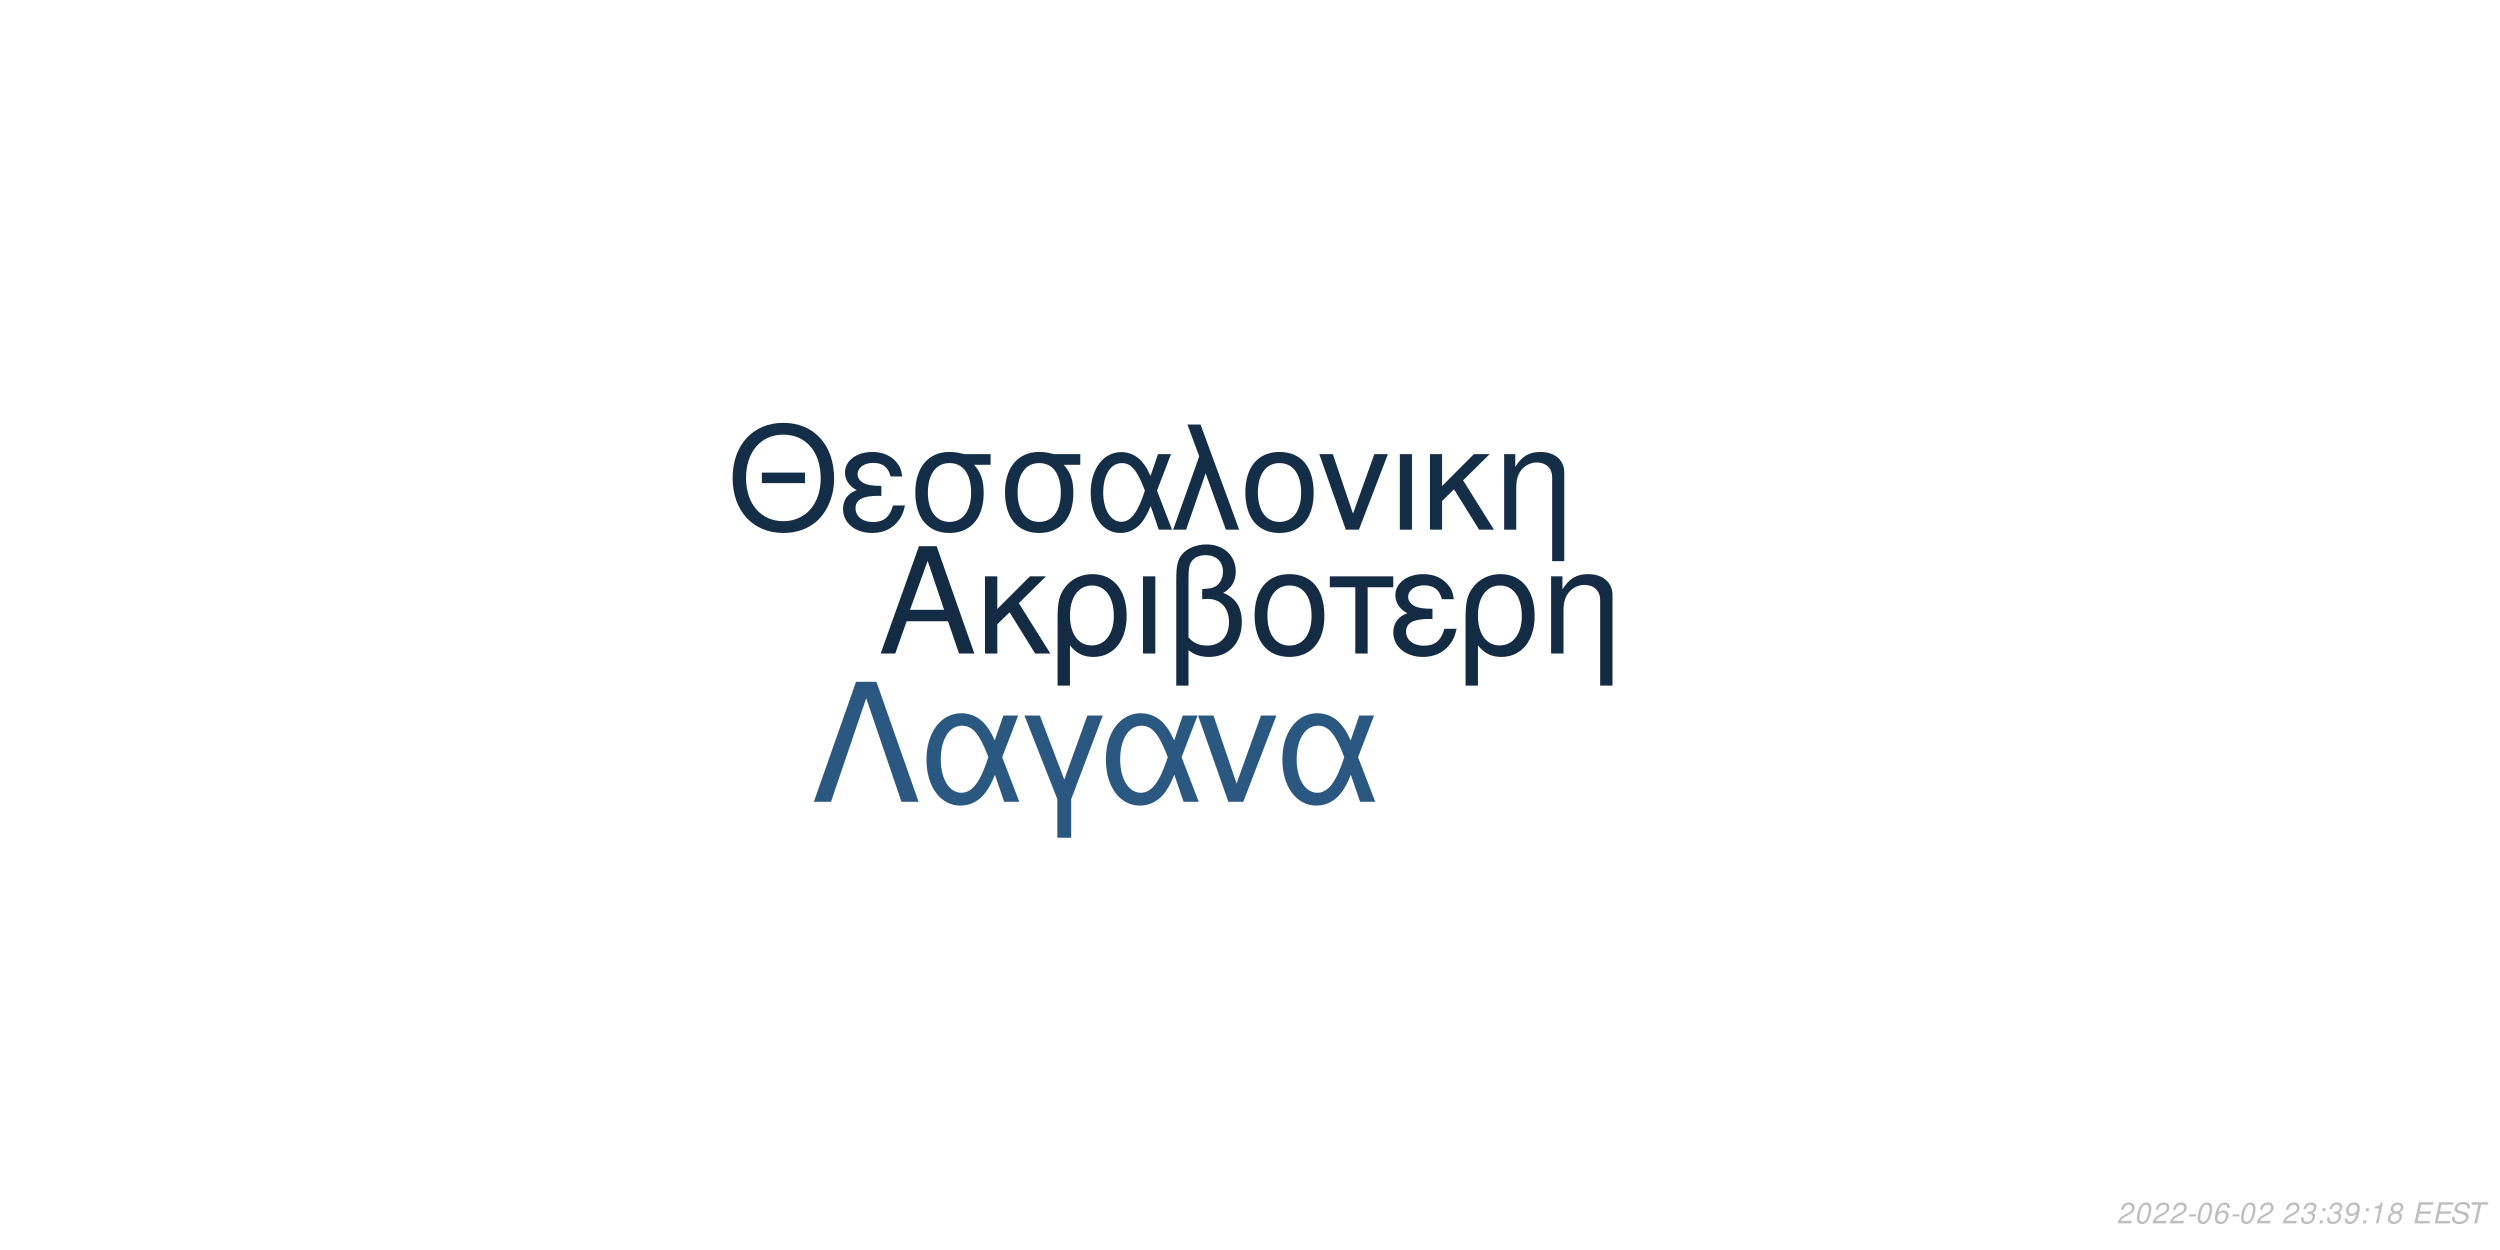
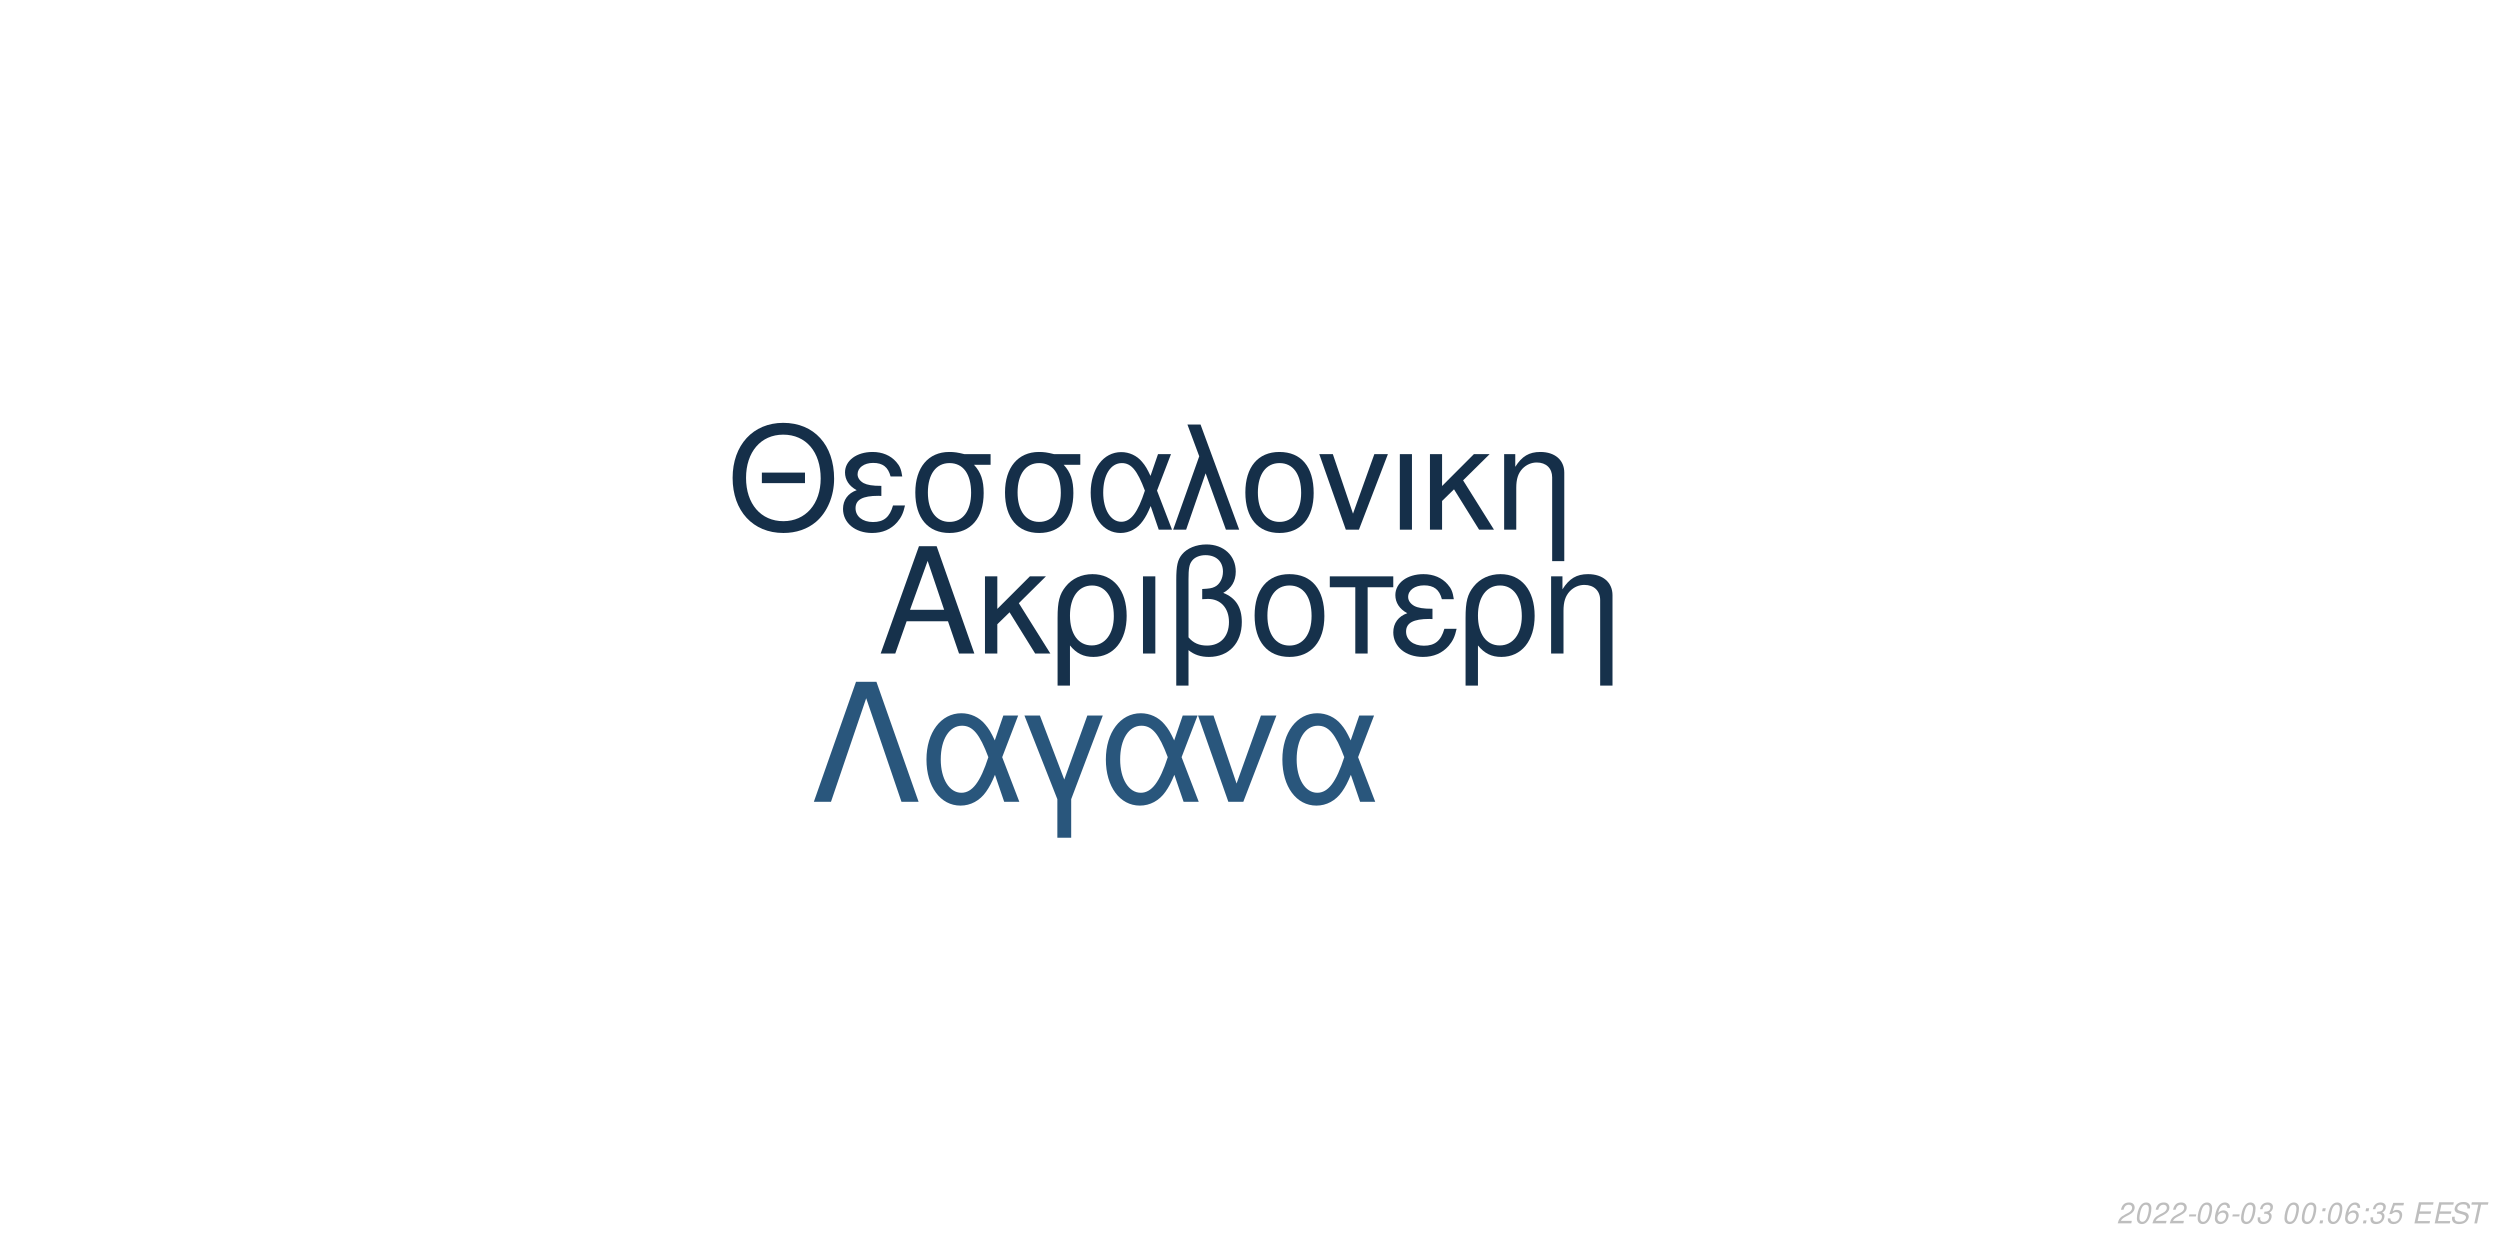
<svg xmlns="http://www.w3.org/2000/svg" xmlns:xlink="http://www.w3.org/1999/xlink" width="864pt" height="432pt" viewBox="0 0 864 432" version="1.1">
  <defs>
    <g>
      <symbol overflow="visible" id="glyph0-0">
        <path style="stroke:none;" d="" />
      </symbol>
      <symbol overflow="visible" id="glyph0-1">
        <path style="stroke:none;" d="M 24.125 -11.141 L 27.938 0 L 33.234 0 L 20.203 -37.094 L 14.094 -37.094 L 0.859 0 L 5.906 0 L 9.828 -11.141 Z M 22.797 -15.109 L 11 -15.109 L 17.094 -32.016 Z M 22.797 -15.109 " />
      </symbol>
      <symbol overflow="visible" id="glyph0-2">
        <path style="stroke:none;" d="M 7.172 -15.422 L 7.172 -26.672 L 2.906 -26.672 L 2.906 0 L 7.172 0 L 7.172 -10.125 L 11.406 -14.25 L 20.25 0 L 25.5 0 L 14.609 -17.406 L 23.969 -26.672 L 18.422 -26.672 Z M 7.172 -15.422 " />
      </symbol>
      <symbol overflow="visible" id="glyph0-3">
        <path style="stroke:none;" d="M 3 11.094 L 7.281 11.094 L 7.281 -2.797 C 9.516 -0.047 11.953 1.172 15.375 1.172 C 22.344 1.172 26.875 -4.422 26.875 -13.031 C 26.875 -21.891 22.297 -27.438 15.062 -27.438 C 11.297 -27.438 7.984 -25.906 5.797 -23.156 C 3.672 -20.516 3 -17.969 3 -12.359 Z M 14.906 -23.516 C 19.547 -23.516 22.438 -19.438 22.438 -12.922 C 22.438 -6.812 19.391 -2.797 14.812 -2.797 C 10.172 -2.797 7.281 -6.766 7.281 -13.125 C 7.281 -19.484 10.234 -23.516 14.906 -23.516 Z M 14.906 -23.516 " />
      </symbol>
      <symbol overflow="visible" id="glyph0-4">
        <path style="stroke:none;" d="M 3.516 0 L 7.781 0 L 7.781 -26.672 L 3.516 -26.672 Z M 3.516 0 " />
      </symbol>
      <symbol overflow="visible" id="glyph0-5">
        <path style="stroke:none;" d="M 4.016 11.094 L 8.25 11.094 L 8.25 -1.172 C 10.172 0.406 12.422 1.172 15.312 1.172 C 22.188 1.172 26.672 -3.609 26.672 -10.891 C 26.672 -15.984 24.578 -19.234 20.25 -20.969 C 23.109 -22.547 24.578 -25.031 24.578 -28.344 C 24.578 -33.844 20.406 -37.703 14.453 -37.703 C 10.938 -37.703 7.734 -36.391 6 -34.25 C 4.484 -32.422 4.016 -30.328 4.016 -25.391 Z M 8.25 -25.656 C 8.25 -29.359 8.5 -30.844 9.469 -32.062 C 10.375 -33.281 12.156 -34 14.094 -34 C 17.812 -34 20.156 -31.812 20.156 -28.297 C 20.156 -25.953 18.984 -23.812 17.297 -23.047 C 16.281 -22.547 15.469 -22.438 12.984 -22.297 L 12.984 -18.781 C 13.734 -18.828 14.344 -18.875 14.969 -18.875 C 19.344 -18.875 22.234 -15.719 22.234 -10.891 C 22.234 -5.906 19.281 -2.75 14.656 -2.75 C 11.953 -2.75 9.922 -3.609 8.25 -5.594 Z M 8.25 -25.656 " />
      </symbol>
      <symbol overflow="visible" id="glyph0-6">
        <path style="stroke:none;" d="M 14.094 -27.438 C 6.562 -27.438 2.094 -22.094 2.094 -13.125 C 2.094 -4.125 6.562 1.172 14.141 1.172 C 21.672 1.172 26.203 -4.172 26.203 -12.922 C 26.203 -22.188 21.828 -27.438 14.094 -27.438 Z M 14.141 -23.516 C 18.938 -23.516 21.781 -19.594 21.781 -12.984 C 21.781 -6.672 18.828 -2.75 14.141 -2.75 C 9.422 -2.75 6.516 -6.672 6.516 -13.125 C 6.516 -19.594 9.422 -23.516 14.141 -23.516 Z M 14.141 -23.516 " />
      </symbol>
      <symbol overflow="visible" id="glyph0-7">
        <path style="stroke:none;" d="M 7.891 0 L 12.156 0 L 12.156 -22.906 L 21.016 -22.906 L 21.016 -26.672 L -0.922 -26.672 L -0.922 -22.906 L 7.891 -22.906 Z M 7.891 0 " />
      </symbol>
      <symbol overflow="visible" id="glyph0-8">
        <path style="stroke:none;" d="M 14.562 -15.469 C 11.344 -15.469 9.562 -15.781 8.297 -16.438 C 6.922 -17.203 6.156 -18.328 6.156 -19.547 C 6.156 -21.891 8.453 -23.562 11.656 -23.562 C 15.062 -23.562 16.953 -22.094 17.812 -18.781 L 21.938 -18.781 C 21.578 -21.266 21.062 -22.5 19.797 -23.922 C 17.812 -26.203 14.906 -27.438 11.453 -27.438 C 5.797 -27.438 1.734 -24.375 1.734 -20.203 C 1.734 -17.609 3.156 -15.375 5.859 -13.938 C 2.797 -12.875 1.016 -10.484 1.016 -7.328 C 1.016 -2.391 5.297 1.172 11.25 1.172 C 14.969 1.172 17.906 -0.109 20.156 -2.641 C 21.578 -4.328 22.297 -5.797 22.906 -8.547 L 18.672 -8.547 C 17.5 -4.422 15.422 -2.703 11.609 -2.703 C 7.938 -2.703 5.438 -4.688 5.438 -7.578 C 5.438 -10.578 7.938 -11.953 13.484 -11.953 C 13.641 -11.953 14.094 -11.953 14.562 -11.906 Z M 14.562 -15.469 " />
      </symbol>
      <symbol overflow="visible" id="glyph0-9">
        <path style="stroke:none;" d="M 3.562 -26.672 L 3.562 0 L 7.844 0 L 7.844 -14.703 C 7.844 -17.906 8.5 -19.891 10.031 -21.531 C 11.406 -22.953 13.188 -23.719 15.062 -23.719 C 18.375 -23.719 20.516 -21.672 20.516 -18.469 L 20.516 11.094 L 24.781 11.094 L 24.781 -20.156 C 24.781 -24.578 21.469 -27.438 16.328 -27.438 C 12.359 -27.438 9.828 -25.906 7.484 -22.188 L 7.484 -26.672 Z M 3.562 -26.672 " />
      </symbol>
      <symbol overflow="visible" id="glyph1-0">
        <path style="stroke:none;" d="" />
      </symbol>
      <symbol overflow="visible" id="glyph1-1">
        <path style="stroke:none;" d="M 26.859 -19.734 L 11.953 -19.734 L 11.953 -16.094 L 26.859 -16.094 Z M 19.328 -36.922 C 8.922 -36.922 1.844 -29.25 1.844 -17.891 C 1.844 -6.484 8.875 1.141 19.391 1.141 C 23.812 1.141 27.703 -0.203 30.641 -2.688 C 34.578 -6.031 36.922 -11.656 36.922 -17.594 C 36.922 -29.297 30 -36.922 19.328 -36.922 Z M 19.328 -32.844 C 27.203 -32.844 32.281 -26.906 32.281 -17.688 C 32.281 -8.922 27.062 -2.938 19.391 -2.938 C 11.609 -2.938 6.484 -8.922 6.484 -17.891 C 6.484 -26.859 11.609 -32.844 19.328 -32.844 Z M 19.328 -32.844 " />
      </symbol>
      <symbol overflow="visible" id="glyph1-2">
        <path style="stroke:none;" d="M 14.25 -15.141 C 11.109 -15.141 9.375 -15.453 8.125 -16.094 C 6.781 -16.844 6.031 -17.938 6.031 -19.141 C 6.031 -21.422 8.266 -23.078 11.406 -23.078 C 14.75 -23.078 16.594 -21.625 17.438 -18.391 L 21.469 -18.391 C 21.125 -20.828 20.625 -22.031 19.391 -23.422 C 17.438 -25.656 14.594 -26.859 11.219 -26.859 C 5.688 -26.859 1.688 -23.875 1.688 -19.781 C 1.688 -17.234 3.094 -15.047 5.734 -13.656 C 2.734 -12.609 1 -10.266 1 -7.172 C 1 -2.344 5.188 1.141 11.016 1.141 C 14.656 1.141 17.547 -0.094 19.734 -2.594 C 21.125 -4.234 21.828 -5.688 22.422 -8.375 L 18.281 -8.375 C 17.141 -4.328 15.094 -2.641 11.359 -2.641 C 7.766 -2.641 5.328 -4.578 5.328 -7.422 C 5.328 -10.359 7.766 -11.703 13.203 -11.703 C 13.359 -11.703 13.797 -11.703 14.25 -11.656 Z M 14.25 -15.141 " />
      </symbol>
      <symbol overflow="visible" id="glyph1-3">
        <path style="stroke:none;" d="M 29 -26.109 L 19.938 -26.109 C 17.594 -26.703 16.438 -26.859 14.703 -26.859 C 7.469 -26.859 2.984 -21.469 2.984 -12.859 C 2.984 -4.031 7.375 1.141 14.797 1.141 C 22.172 1.141 26.609 -4.078 26.609 -12.656 C 26.609 -17.047 25.656 -19.828 23.266 -22.422 L 29 -22.422 Z M 14.797 -23.016 C 19.531 -23.016 22.266 -19.234 22.266 -12.75 C 22.266 -6.531 19.438 -2.688 14.797 -2.688 C 10.172 -2.688 7.328 -6.531 7.328 -12.859 C 7.328 -19.188 10.172 -23.016 14.797 -23.016 Z M 14.797 -23.016 " />
      </symbol>
      <symbol overflow="visible" id="glyph1-4">
        <path style="stroke:none;" d="M 29.344 -26.109 L 24.859 -26.109 L 22.266 -18.578 C 21.125 -21.031 20.484 -22.125 19.328 -23.469 C 17.547 -25.609 14.906 -26.812 12.156 -26.812 C 5.984 -26.812 1.594 -20.984 1.594 -12.812 C 1.594 -4.578 5.828 1.141 11.906 1.141 C 14.953 1.141 17.734 -0.344 19.625 -3.047 C 20.672 -4.531 21.281 -5.688 22.328 -8.172 L 25.109 0 L 29.703 0 L 24.516 -13.5 Z M 20.328 -13.5 C 17.891 -5.922 15.453 -2.734 12.156 -2.734 C 8.516 -2.734 5.922 -6.922 5.922 -12.812 C 5.922 -18.938 8.516 -23.016 12.359 -23.016 C 15.594 -23.016 17.688 -20.531 20.328 -13.5 Z M 20.328 -13.5 " />
      </symbol>
      <symbol overflow="visible" id="glyph1-5">
        <path style="stroke:none;" d="M 1.094 0 L 5.578 0 L 12.312 -19.484 L 19.328 0 L 23.922 0 L 10.562 -36.328 L 6.031 -36.328 L 10.109 -25.359 Z M 1.094 0 " />
      </symbol>
      <symbol overflow="visible" id="glyph1-6">
        <path style="stroke:none;" d="M 13.797 -26.859 C 6.422 -26.859 2.047 -21.625 2.047 -12.859 C 2.047 -4.031 6.422 1.141 13.859 1.141 C 21.234 1.141 25.656 -4.078 25.656 -12.656 C 25.656 -21.719 21.375 -26.859 13.797 -26.859 Z M 13.859 -23.016 C 18.531 -23.016 21.328 -19.188 21.328 -12.703 C 21.328 -6.531 18.438 -2.688 13.859 -2.688 C 9.219 -2.688 6.375 -6.531 6.375 -12.859 C 6.375 -19.188 9.219 -23.016 13.859 -23.016 Z M 13.859 -23.016 " />
      </symbol>
      <symbol overflow="visible" id="glyph1-7">
        <path style="stroke:none;" d="M 14.297 0 L 24.312 -26.109 L 19.625 -26.109 L 12.25 -5.531 L 5.281 -26.109 L 0.594 -26.109 L 9.766 0 Z M 14.297 0 " />
      </symbol>
      <symbol overflow="visible" id="glyph1-8">
        <path style="stroke:none;" d="M 3.438 0 L 7.625 0 L 7.625 -26.109 L 3.438 -26.109 Z M 3.438 0 " />
      </symbol>
      <symbol overflow="visible" id="glyph1-9">
        <path style="stroke:none;" d="M 7.031 -15.094 L 7.031 -26.109 L 2.844 -26.109 L 2.844 0 L 7.031 0 L 7.031 -9.922 L 11.156 -13.953 L 19.828 0 L 24.969 0 L 14.297 -17.047 L 23.469 -26.109 L 18.031 -26.109 Z M 7.031 -15.094 " />
      </symbol>
      <symbol overflow="visible" id="glyph1-10">
        <path style="stroke:none;" d="M 3.484 -26.109 L 3.484 0 L 7.672 0 L 7.672 -14.406 C 7.672 -17.547 8.328 -19.484 9.812 -21.078 C 11.156 -22.469 12.906 -23.219 14.75 -23.219 C 17.984 -23.219 20.078 -21.234 20.078 -18.094 L 20.078 10.859 L 24.266 10.859 L 24.266 -19.734 C 24.266 -24.062 21.031 -26.859 16 -26.859 C 12.109 -26.859 9.609 -25.359 7.328 -21.719 L 7.328 -26.109 Z M 3.484 -26.109 " />
      </symbol>
      <symbol overflow="visible" id="glyph2-0">
        <path style="stroke:none;" d="" />
      </symbol>
      <symbol overflow="visible" id="glyph2-1">
        <path style="stroke:none;" d="M 22.531 -41.484 L 15.484 -41.484 L 0.906 0 L 6.828 0 L 19 -35.797 L 31.188 0 L 37.109 0 Z M 22.531 -41.484 " />
      </symbol>
      <symbol overflow="visible" id="glyph2-2">
        <path style="stroke:none;" d="M 33.516 -29.812 L 28.391 -29.812 L 25.438 -21.219 C 24.125 -24.016 23.391 -25.266 22.078 -26.797 C 20.031 -29.25 17.016 -30.609 13.891 -30.609 C 6.828 -30.609 1.828 -23.953 1.828 -14.625 C 1.828 -5.234 6.656 1.312 13.594 1.312 C 17.078 1.312 20.266 -0.391 22.422 -3.469 C 23.609 -5.172 24.297 -6.484 25.5 -9.328 L 28.688 0 L 33.922 0 L 28 -15.422 Z M 23.219 -15.422 C 20.422 -6.766 17.641 -3.125 13.891 -3.125 C 9.734 -3.125 6.766 -7.906 6.766 -14.625 C 6.766 -21.625 9.734 -26.297 14.109 -26.297 C 17.812 -26.297 20.203 -23.453 23.219 -15.422 Z M 23.219 -15.422 " />
      </symbol>
      <symbol overflow="visible" id="glyph2-3">
        <path style="stroke:none;" d="M 12.062 12.406 L 16.844 12.406 L 16.844 -0.906 L 27.766 -29.812 L 22.422 -29.812 L 14.453 -7.688 L 6.031 -29.812 L 0.688 -29.812 L 12.062 -0.906 Z M 12.062 12.406 " />
      </symbol>
      <symbol overflow="visible" id="glyph2-4">
        <path style="stroke:none;" d="M 16.328 0 L 27.766 -29.812 L 22.422 -29.812 L 14 -6.312 L 6.031 -29.812 L 0.688 -29.812 L 11.156 0 Z M 16.328 0 " />
      </symbol>
      <symbol overflow="visible" id="glyph3-0">
        <path style="stroke:none;" d="" />
      </symbol>
      <symbol overflow="visible" id="glyph3-1">
        <path style="stroke:none;" d="M 5.234 -0.875 L 1.469 -0.875 C 1.641 -1.375 2.203 -1.891 3.109 -2.344 L 4.234 -2.938 C 5.562 -3.625 6.219 -4.469 6.219 -5.484 C 6.219 -5.938 6.062 -6.359 5.797 -6.656 C 5.469 -7.047 4.984 -7.234 4.312 -7.234 C 2.766 -7.234 1.891 -6.453 1.484 -4.734 L 2.375 -4.734 C 2.484 -5.188 2.609 -5.484 2.797 -5.75 C 3.094 -6.203 3.609 -6.453 4.188 -6.453 C 4.891 -6.453 5.344 -6.031 5.344 -5.375 C 5.344 -4.703 4.859 -4.094 4.016 -3.656 L 2.984 -3.125 C 1.234 -2.188 0.797 -1.656 0.344 -0.016 L 5.047 -0.016 Z M 5.234 -0.875 " />
      </symbol>
      <symbol overflow="visible" id="glyph3-2">
        <path style="stroke:none;" d="M 4.203 -7.234 C 3.375 -7.234 2.688 -6.812 2.125 -5.984 C 1.484 -5.047 0.984 -3.188 0.984 -1.734 C 0.984 -1.109 1.172 -0.562 1.484 -0.266 C 1.797 0.047 2.281 0.234 2.766 0.234 C 3.625 0.234 4.281 -0.156 4.859 -1.016 C 5.516 -1.953 6 -3.797 6 -5.266 C 6 -6.5 5.328 -7.234 4.203 -7.234 Z M 4.094 -6.453 C 4.734 -6.453 5.125 -5.984 5.125 -5.156 C 5.125 -4.203 4.781 -2.625 4.406 -1.812 C 3.984 -0.938 3.516 -0.547 2.875 -0.547 C 2.25 -0.547 1.875 -1.031 1.875 -1.828 C 1.875 -2.797 2.203 -4.344 2.594 -5.203 C 2.984 -6.047 3.453 -6.453 4.094 -6.453 Z M 4.094 -6.453 " />
      </symbol>
      <symbol overflow="visible" id="glyph3-3">
        <path style="stroke:none;" d="M 3.516 -3.125 L 1.125 -3.125 L 0.969 -2.406 L 3.359 -2.406 Z M 3.516 -3.125 " />
      </symbol>
      <symbol overflow="visible" id="glyph3-4">
        <path style="stroke:none;" d="M 6.125 -5.344 L 6.141 -5.625 C 6.141 -6.609 5.453 -7.234 4.391 -7.234 C 3.438 -7.234 2.641 -6.719 2.016 -5.703 C 1.422 -4.781 0.938 -2.953 0.938 -1.688 C 0.938 -0.516 1.688 0.234 2.859 0.234 C 3.703 0.234 4.438 -0.156 5 -0.875 C 5.406 -1.422 5.672 -2.156 5.672 -2.766 C 5.672 -3.812 4.969 -4.5 3.906 -4.5 C 3.234 -4.5 2.672 -4.234 2.094 -3.625 C 2.406 -5.375 3.234 -6.453 4.25 -6.453 C 4.703 -6.453 5.062 -6.234 5.172 -5.844 C 5.203 -5.719 5.234 -5.578 5.25 -5.344 Z M 3.656 -3.734 C 4.344 -3.734 4.797 -3.281 4.797 -2.625 C 4.797 -1.469 3.984 -0.547 2.984 -0.547 C 2.297 -0.547 1.812 -1.047 1.812 -1.766 C 1.812 -2.859 2.625 -3.734 3.656 -3.734 Z M 3.656 -3.734 " />
      </symbol>
      <symbol overflow="visible" id="glyph3-5">
-         <path style="stroke:none;" d="" />
+         <path style="stroke:none;" d="M 2.922 -3.312 C 3.125 -3.344 3.234 -3.344 3.375 -3.344 C 4.203 -3.344 4.688 -3 4.688 -2.406 C 4.688 -1.312 3.906 -0.547 2.781 -0.547 C 2.047 -0.547 1.594 -0.938 1.594 -1.562 C 1.594 -1.719 1.609 -1.844 1.656 -2.094 L 0.766 -2.094 C 0.734 -1.797 0.719 -1.641 0.719 -1.469 C 0.719 -0.375 1.406 0.234 2.641 0.234 C 3.547 0.234 4.297 -0.078 4.812 -0.656 C 5.266 -1.156 5.562 -1.875 5.562 -2.547 C 5.562 -3.125 5.344 -3.453 4.797 -3.734 C 5.641 -4.234 6.016 -4.844 6.016 -5.734 C 6.016 -6.656 5.312 -7.234 4.203 -7.234 C 3.375 -7.234 2.672 -6.938 2.188 -6.375 C 1.891 -6.031 1.703 -5.641 1.516 -4.906 L 2.391 -4.906 C 2.5 -5.359 2.594 -5.594 2.734 -5.812 C 3.047 -6.234 3.516 -6.453 4.078 -6.453 C 4.734 -6.453 5.141 -6.125 5.141 -5.578 C 5.141 -5.188 5.016 -4.797 4.797 -4.547 C 4.516 -4.234 4 -4.062 3.266 -4.062 L 3.078 -4.062 Z M 2.922 -3.312 " />
      </symbol>
      <symbol overflow="visible" id="glyph3-6">
-         <path style="stroke:none;" d="M 2.922 -3.312 C 3.125 -3.344 3.234 -3.344 3.375 -3.344 C 4.203 -3.344 4.688 -3 4.688 -2.406 C 4.688 -1.312 3.906 -0.547 2.781 -0.547 C 2.047 -0.547 1.594 -0.938 1.594 -1.562 C 1.594 -1.719 1.609 -1.844 1.656 -2.094 L 0.766 -2.094 C 0.734 -1.797 0.719 -1.641 0.719 -1.469 C 0.719 -0.375 1.406 0.234 2.641 0.234 C 3.547 0.234 4.297 -0.078 4.812 -0.656 C 5.266 -1.156 5.562 -1.875 5.562 -2.547 C 5.562 -3.125 5.344 -3.453 4.797 -3.734 C 5.641 -4.234 6.016 -4.844 6.016 -5.734 C 6.016 -6.656 5.312 -7.234 4.203 -7.234 C 3.375 -7.234 2.672 -6.938 2.188 -6.375 C 1.891 -6.031 1.703 -5.641 1.516 -4.906 L 2.391 -4.906 C 2.5 -5.359 2.594 -5.594 2.734 -5.812 C 3.047 -6.234 3.516 -6.453 4.078 -6.453 C 4.734 -6.453 5.141 -6.125 5.141 -5.578 C 5.141 -5.188 5.016 -4.797 4.797 -4.547 C 4.516 -4.234 4 -4.062 3.266 -4.062 L 3.078 -4.062 Z M 2.922 -3.312 " />
+         <path style="stroke:none;" d="" />
      </symbol>
      <symbol overflow="visible" id="glyph3-7">
        <path style="stroke:none;" d="M 2.359 -1.031 L 1.312 -1.031 L 1.094 0 L 2.141 0 Z M 3.266 -5.234 L 2.219 -5.234 L 2 -4.203 L 3.047 -4.203 Z M 3.266 -5.234 " />
      </symbol>
      <symbol overflow="visible" id="glyph3-8">
-         <path style="stroke:none;" d="M 0.844 -1.656 C 0.844 -1.547 0.844 -1.438 0.844 -1.375 C 0.844 -0.406 1.531 0.234 2.578 0.234 C 3.203 0.234 3.766 0.016 4.297 -0.438 C 4.938 -1 5.312 -1.656 5.594 -2.719 C 5.844 -3.672 6.016 -4.766 6.016 -5.375 C 6.016 -5.844 5.844 -6.328 5.547 -6.656 C 5.203 -7.031 4.703 -7.234 4.062 -7.234 C 2.516 -7.234 1.297 -5.938 1.297 -4.266 C 1.297 -3.203 1.984 -2.547 3.047 -2.547 C 3.484 -2.547 3.953 -2.672 4.281 -2.891 C 4.406 -2.984 4.547 -3.078 4.828 -3.344 C 4.438 -1.484 3.703 -0.547 2.703 -0.547 C 2.109 -0.547 1.719 -0.938 1.719 -1.547 L 1.719 -1.656 Z M 3.953 -6.453 C 4.625 -6.453 5.141 -5.953 5.141 -5.281 C 5.141 -4.188 4.312 -3.312 3.297 -3.312 C 2.594 -3.312 2.172 -3.734 2.172 -4.453 C 2.172 -5.562 2.984 -6.453 3.953 -6.453 Z M 3.953 -6.453 " />
+         <path style="stroke:none;" d="M 6.297 -7.094 L 2.594 -7.094 L 1.234 -3.234 L 2.047 -3.234 C 2.656 -3.766 2.938 -3.906 3.531 -3.906 C 4.328 -3.906 4.797 -3.453 4.797 -2.688 C 4.797 -1.438 3.969 -0.547 2.828 -0.547 C 2.031 -0.547 1.609 -0.938 1.578 -1.734 L 0.703 -1.734 L 0.703 -1.516 C 0.703 -0.938 0.844 -0.547 1.188 -0.266 C 1.562 0.062 2.078 0.234 2.703 0.234 C 3.656 0.234 4.391 -0.156 4.984 -0.922 C 5.422 -1.5 5.672 -2.234 5.672 -2.953 C 5.672 -4 4.938 -4.672 3.812 -4.672 C 3.328 -4.672 2.906 -4.547 2.406 -4.234 L 3.109 -6.219 L 6.109 -6.219 Z M 6.297 -7.094 " />
      </symbol>
      <symbol overflow="visible" id="glyph3-9">
-         <path style="stroke:none;" d="M 3.703 -5.188 L 2.594 0 L 3.469 0 L 5.016 -7.234 L 4.438 -7.234 C 3.906 -6.156 3.688 -6.016 2.234 -5.812 L 2.109 -5.188 Z M 3.703 -5.188 " />
+         <path style="stroke:none;" d="M 2.547 -3.312 L 6.5 -3.312 L 6.688 -4.141 L 2.719 -4.141 L 3.219 -6.469 L 7.344 -6.469 L 7.516 -7.297 L 2.453 -7.297 L 0.906 0 L 6.125 0 L 6.297 -0.812 L 2.016 -0.812 Z M 2.547 -3.312 " />
      </symbol>
      <symbol overflow="visible" id="glyph3-10">
-         <path style="stroke:none;" d="M 4.766 -3.797 C 5.078 -3.969 5.234 -4.078 5.438 -4.234 C 5.812 -4.594 6.062 -5.172 6.062 -5.734 C 6.062 -6.625 5.344 -7.234 4.266 -7.234 C 2.812 -7.234 1.703 -6.219 1.703 -4.875 C 1.703 -4.406 1.875 -4.125 2.359 -3.812 C 1.297 -3.312 0.75 -2.516 0.75 -1.469 C 0.75 -0.438 1.547 0.234 2.812 0.234 C 3.656 0.234 4.359 -0.094 4.938 -0.734 C 5.359 -1.234 5.609 -1.859 5.609 -2.438 C 5.609 -3.047 5.312 -3.516 4.766 -3.797 Z M 4.109 -6.453 C 4.797 -6.453 5.188 -6.125 5.188 -5.578 C 5.188 -5.266 5.062 -4.922 4.859 -4.672 C 4.562 -4.312 4.188 -4.156 3.656 -4.156 C 2.984 -4.156 2.594 -4.453 2.594 -4.984 C 2.594 -5.859 3.203 -6.453 4.109 -6.453 Z M 3.453 -3.406 C 4.234 -3.406 4.734 -2.984 4.734 -2.312 C 4.734 -1.312 3.922 -0.547 2.875 -0.547 C 2.125 -0.547 1.625 -0.969 1.625 -1.625 C 1.625 -2.609 2.438 -3.406 3.453 -3.406 Z M 3.453 -3.406 " />
+         <path style="stroke:none;" d="M 7.062 -5.156 C 7.125 -5.438 7.141 -5.562 7.141 -5.703 C 7.141 -6.156 6.938 -6.594 6.594 -6.891 C 6.188 -7.25 5.656 -7.406 4.875 -7.406 C 3.844 -7.406 3.047 -7.125 2.5 -6.562 C 2.094 -6.141 1.781 -5.438 1.781 -4.922 C 1.781 -4.297 2.219 -3.766 2.891 -3.562 L 4.594 -3.094 C 5.406 -2.859 5.734 -2.578 5.734 -2.094 C 5.734 -1.781 5.547 -1.406 5.266 -1.141 C 4.844 -0.766 4.266 -0.578 3.453 -0.578 C 2.328 -0.578 1.812 -0.984 1.812 -1.906 C 1.812 -2.047 1.812 -2.125 1.844 -2.312 L 0.984 -2.312 C 0.906 -2.062 0.891 -1.906 0.891 -1.688 C 0.891 -0.484 1.797 0.234 3.297 0.234 C 4.359 0.234 5.234 -0.062 5.812 -0.609 C 6.344 -1.078 6.688 -1.797 6.688 -2.375 C 6.688 -2.641 6.609 -2.906 6.453 -3.156 C 6.234 -3.5 5.938 -3.703 5.469 -3.828 L 3.75 -4.312 C 2.984 -4.547 2.734 -4.734 2.734 -5.188 C 2.734 -5.547 2.875 -5.844 3.188 -6.109 C 3.547 -6.438 4.031 -6.594 4.703 -6.594 C 5.266 -6.594 5.688 -6.484 5.906 -6.297 C 6.094 -6.125 6.219 -5.797 6.219 -5.516 C 6.219 -5.422 6.203 -5.344 6.188 -5.156 Z M 7.062 -5.156 " />
      </symbol>
      <symbol overflow="visible" id="glyph3-11">
-         <path style="stroke:none;" d="M 2.547 -3.312 L 6.5 -3.312 L 6.688 -4.141 L 2.719 -4.141 L 3.219 -6.469 L 7.344 -6.469 L 7.516 -7.297 L 2.453 -7.297 L 0.906 0 L 6.125 0 L 6.297 -0.812 L 2.016 -0.812 Z M 2.547 -3.312 " />
-       </symbol>
-       <symbol overflow="visible" id="glyph3-12">
-         <path style="stroke:none;" d="M 7.062 -5.156 C 7.125 -5.438 7.141 -5.562 7.141 -5.703 C 7.141 -6.156 6.938 -6.594 6.594 -6.891 C 6.188 -7.25 5.656 -7.406 4.875 -7.406 C 3.844 -7.406 3.047 -7.125 2.5 -6.562 C 2.094 -6.141 1.781 -5.438 1.781 -4.922 C 1.781 -4.297 2.219 -3.766 2.891 -3.562 L 4.594 -3.094 C 5.406 -2.859 5.734 -2.578 5.734 -2.094 C 5.734 -1.781 5.547 -1.406 5.266 -1.141 C 4.844 -0.766 4.266 -0.578 3.453 -0.578 C 2.328 -0.578 1.812 -0.984 1.812 -1.906 C 1.812 -2.047 1.812 -2.125 1.844 -2.312 L 0.984 -2.312 C 0.906 -2.062 0.891 -1.906 0.891 -1.688 C 0.891 -0.484 1.797 0.234 3.297 0.234 C 4.359 0.234 5.234 -0.062 5.812 -0.609 C 6.344 -1.078 6.688 -1.797 6.688 -2.375 C 6.688 -2.641 6.609 -2.906 6.453 -3.156 C 6.234 -3.5 5.938 -3.703 5.469 -3.828 L 3.75 -4.312 C 2.984 -4.547 2.734 -4.734 2.734 -5.188 C 2.734 -5.547 2.875 -5.844 3.188 -6.109 C 3.547 -6.438 4.031 -6.594 4.703 -6.594 C 5.266 -6.594 5.688 -6.484 5.906 -6.297 C 6.094 -6.125 6.219 -5.797 6.219 -5.516 C 6.219 -5.422 6.203 -5.344 6.188 -5.156 Z M 7.062 -5.156 " />
-       </symbol>
-       <symbol overflow="visible" id="glyph3-13">
        <path style="stroke:none;" d="M 4.938 -6.469 L 7.312 -6.469 L 7.484 -7.297 L 1.75 -7.297 L 1.578 -6.469 L 3.984 -6.469 L 2.609 0 L 3.547 0 Z M 4.938 -6.469 " />
      </symbol>
    </g>
  </defs>
  <g id="surface1">
    <rect x="0" y="0" width="864" height="432" style="fill:rgb(100%,100%,100%);fill-opacity:1;stroke:none;" />
-     <g style="fill:rgb(7.451%,16.863%,26.275%);fill-opacity:1;">
+     <g style="fill:rgb(8.627%,19.216%,29.412%);fill-opacity:1;">
      <use xlink:href="#glyph0-1" x="303.5" y="225.861" />
      <use xlink:href="#glyph0-2" x="337.5" y="225.861" />
      <use xlink:href="#glyph0-3" x="362.5" y="225.861" />
      <use xlink:href="#glyph0-4" x="391.5" y="225.861" />
      <use xlink:href="#glyph0-5" x="402.5" y="225.861" />
      <use xlink:href="#glyph0-6" x="431.5" y="225.861" />
      <use xlink:href="#glyph0-7" x="460.5" y="225.861" />
      <use xlink:href="#glyph0-8" x="480.5" y="225.861" />
      <use xlink:href="#glyph0-3" x="503.5" y="225.861" />
      <use xlink:href="#glyph0-9" x="532.5" y="225.861" />
    </g>
-     <g style="fill:rgb(7.843%,18.039%,27.843%);fill-opacity:1;">
+     <g style="fill:rgb(8.235%,18.431%,28.627%);fill-opacity:1;">
      <use xlink:href="#glyph1-1" x="251.348" y="183.058" />
      <use xlink:href="#glyph1-2" x="290.348" y="183.058" />
      <use xlink:href="#glyph1-3" x="313.348" y="183.058" />
      <use xlink:href="#glyph1-3" x="344.348" y="183.058" />
      <use xlink:href="#glyph1-4" x="375.348" y="183.058" />
      <use xlink:href="#glyph1-5" x="404.348" y="183.058" />
      <use xlink:href="#glyph1-6" x="428.348" y="183.058" />
      <use xlink:href="#glyph1-7" x="455.348" y="183.058" />
      <use xlink:href="#glyph1-8" x="480.348" y="183.058" />
      <use xlink:href="#glyph1-9" x="491.348" y="183.058" />
      <use xlink:href="#glyph1-10" x="516.348" y="183.058" />
    </g>
-     <g style="fill:rgb(16.471%,34.51%,50.196%);fill-opacity:1;">
+     <g style="fill:rgb(16.078%,33.725%,48.627%);fill-opacity:1;">
      <use xlink:href="#glyph2-1" x="280.359" y="277.105" />
      <use xlink:href="#glyph2-2" x="318.359" y="277.105" />
      <use xlink:href="#glyph2-3" x="353.359" y="277.105" />
      <use xlink:href="#glyph2-2" x="380.359" y="277.105" />
      <use xlink:href="#glyph2-4" x="413.359" y="277.105" />
      <use xlink:href="#glyph2-2" x="441.359" y="277.105" />
    </g>
    <g style="fill:rgb(74.51%,74.51%,74.51%);fill-opacity:1;">
      <use xlink:href="#glyph3-1" x="731.52" y="422.81" />
      <use xlink:href="#glyph3-2" x="737.52" y="422.81" />
      <use xlink:href="#glyph3-1" x="743.52" y="422.81" />
      <use xlink:href="#glyph3-1" x="749.52" y="422.81" />
      <use xlink:href="#glyph3-3" x="755.52" y="422.81" />
      <use xlink:href="#glyph3-2" x="758.52" y="422.81" />
      <use xlink:href="#glyph3-4" x="764.52" y="422.81" />
      <use xlink:href="#glyph3-3" x="770.52" y="422.81" />
      <use xlink:href="#glyph3-2" x="773.52" y="422.81" />
-       <use xlink:href="#glyph3-1" x="779.52" y="422.81" />
-       <use xlink:href="#glyph3-5" x="785.52" y="422.81" />
-       <use xlink:href="#glyph3-1" x="788.52" y="422.81" />
-       <use xlink:href="#glyph3-6" x="794.52" y="422.81" />
+       <use xlink:href="#glyph3-5" x="779.52" y="422.81" />
+       <use xlink:href="#glyph3-6" x="785.52" y="422.81" />
+       <use xlink:href="#glyph3-2" x="788.52" y="422.81" />
+       <use xlink:href="#glyph3-2" x="794.52" y="422.81" />
      <use xlink:href="#glyph3-7" x="800.52" y="422.81" />
-       <use xlink:href="#glyph3-6" x="803.52" y="422.81" />
-       <use xlink:href="#glyph3-8" x="809.52" y="422.81" />
+       <use xlink:href="#glyph3-2" x="803.52" y="422.81" />
+       <use xlink:href="#glyph3-4" x="809.52" y="422.81" />
      <use xlink:href="#glyph3-7" x="815.52" y="422.81" />
-       <use xlink:href="#glyph3-9" x="818.52" y="422.81" />
-       <use xlink:href="#glyph3-10" x="824.52" y="422.81" />
-       <use xlink:href="#glyph3-5" x="830.52" y="422.81" />
-       <use xlink:href="#glyph3-11" x="833.52" y="422.81" />
-       <use xlink:href="#glyph3-11" x="840.52" y="422.81" />
-       <use xlink:href="#glyph3-12" x="846.52" y="422.81" />
-       <use xlink:href="#glyph3-13" x="852.52" y="422.81" />
+       <use xlink:href="#glyph3-5" x="818.52" y="422.81" />
+       <use xlink:href="#glyph3-8" x="824.52" y="422.81" />
+       <use xlink:href="#glyph3-6" x="830.52" y="422.81" />
+       <use xlink:href="#glyph3-9" x="833.52" y="422.81" />
+       <use xlink:href="#glyph3-9" x="840.52" y="422.81" />
+       <use xlink:href="#glyph3-10" x="846.52" y="422.81" />
+       <use xlink:href="#glyph3-11" x="852.52" y="422.81" />
    </g>
  </g>
</svg>
